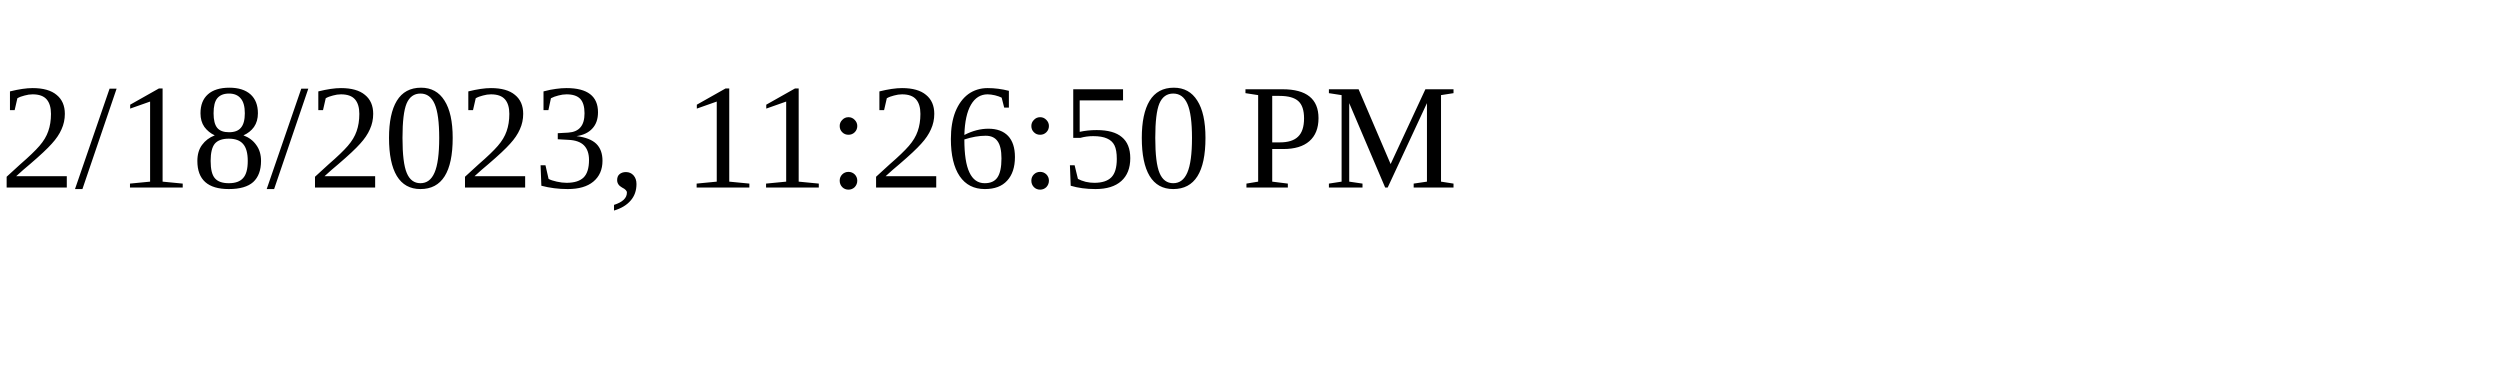
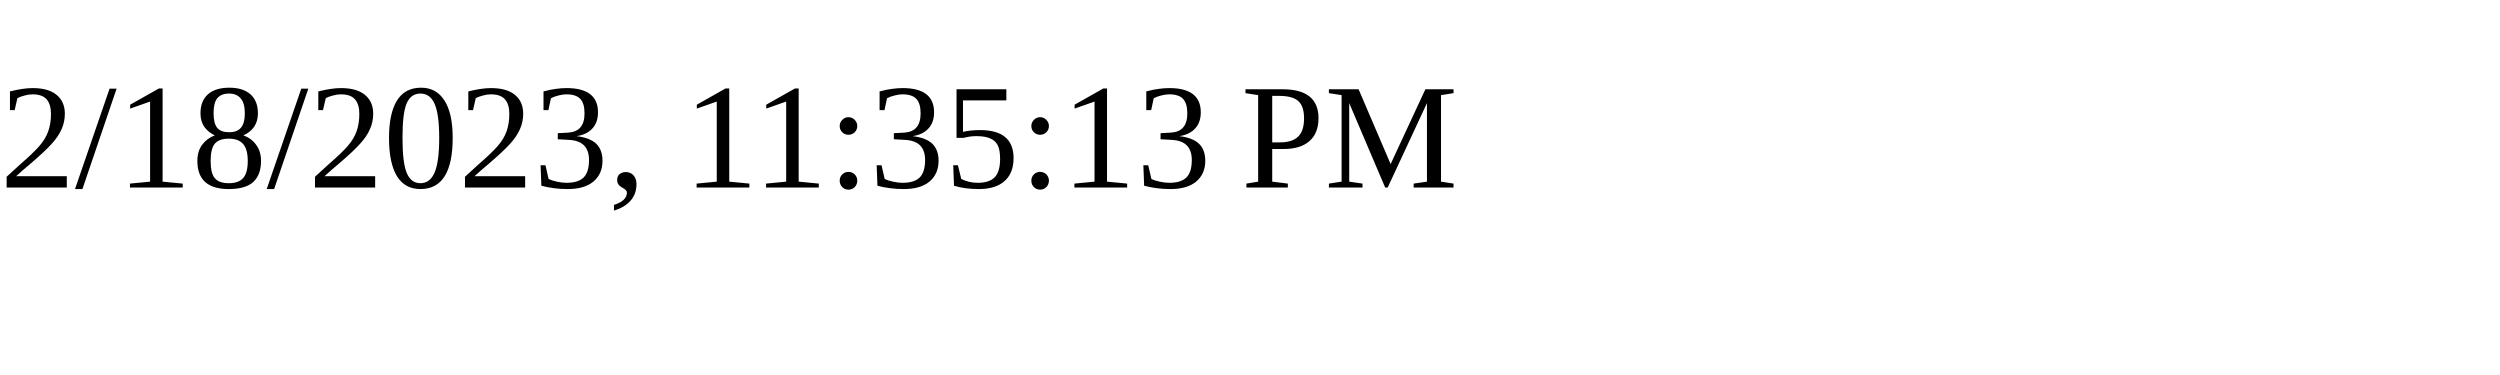
<svg xmlns="http://www.w3.org/2000/svg" height="30" width="200">
-   <text x="0" y="15">2/18/2023, 11:26:50 PM</text>
+   <text x="0" y="15">2/18/2023, 11:35:13 PM</text>
</svg>
